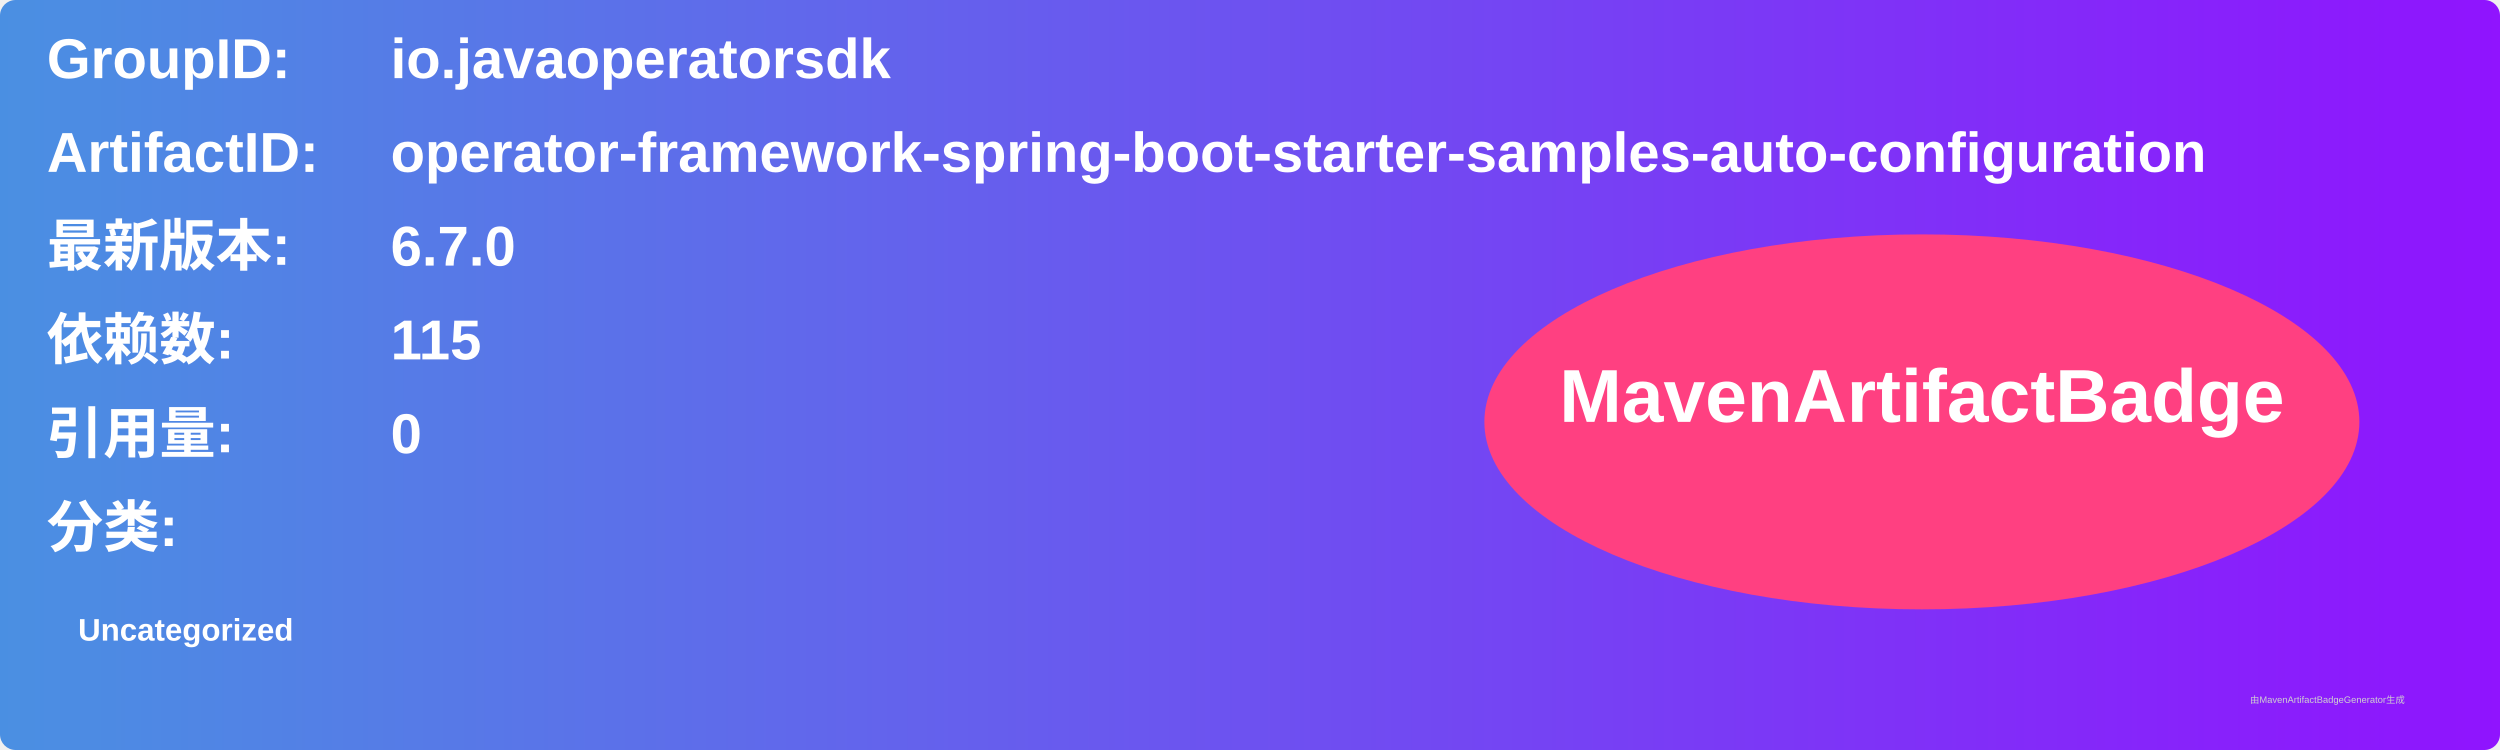
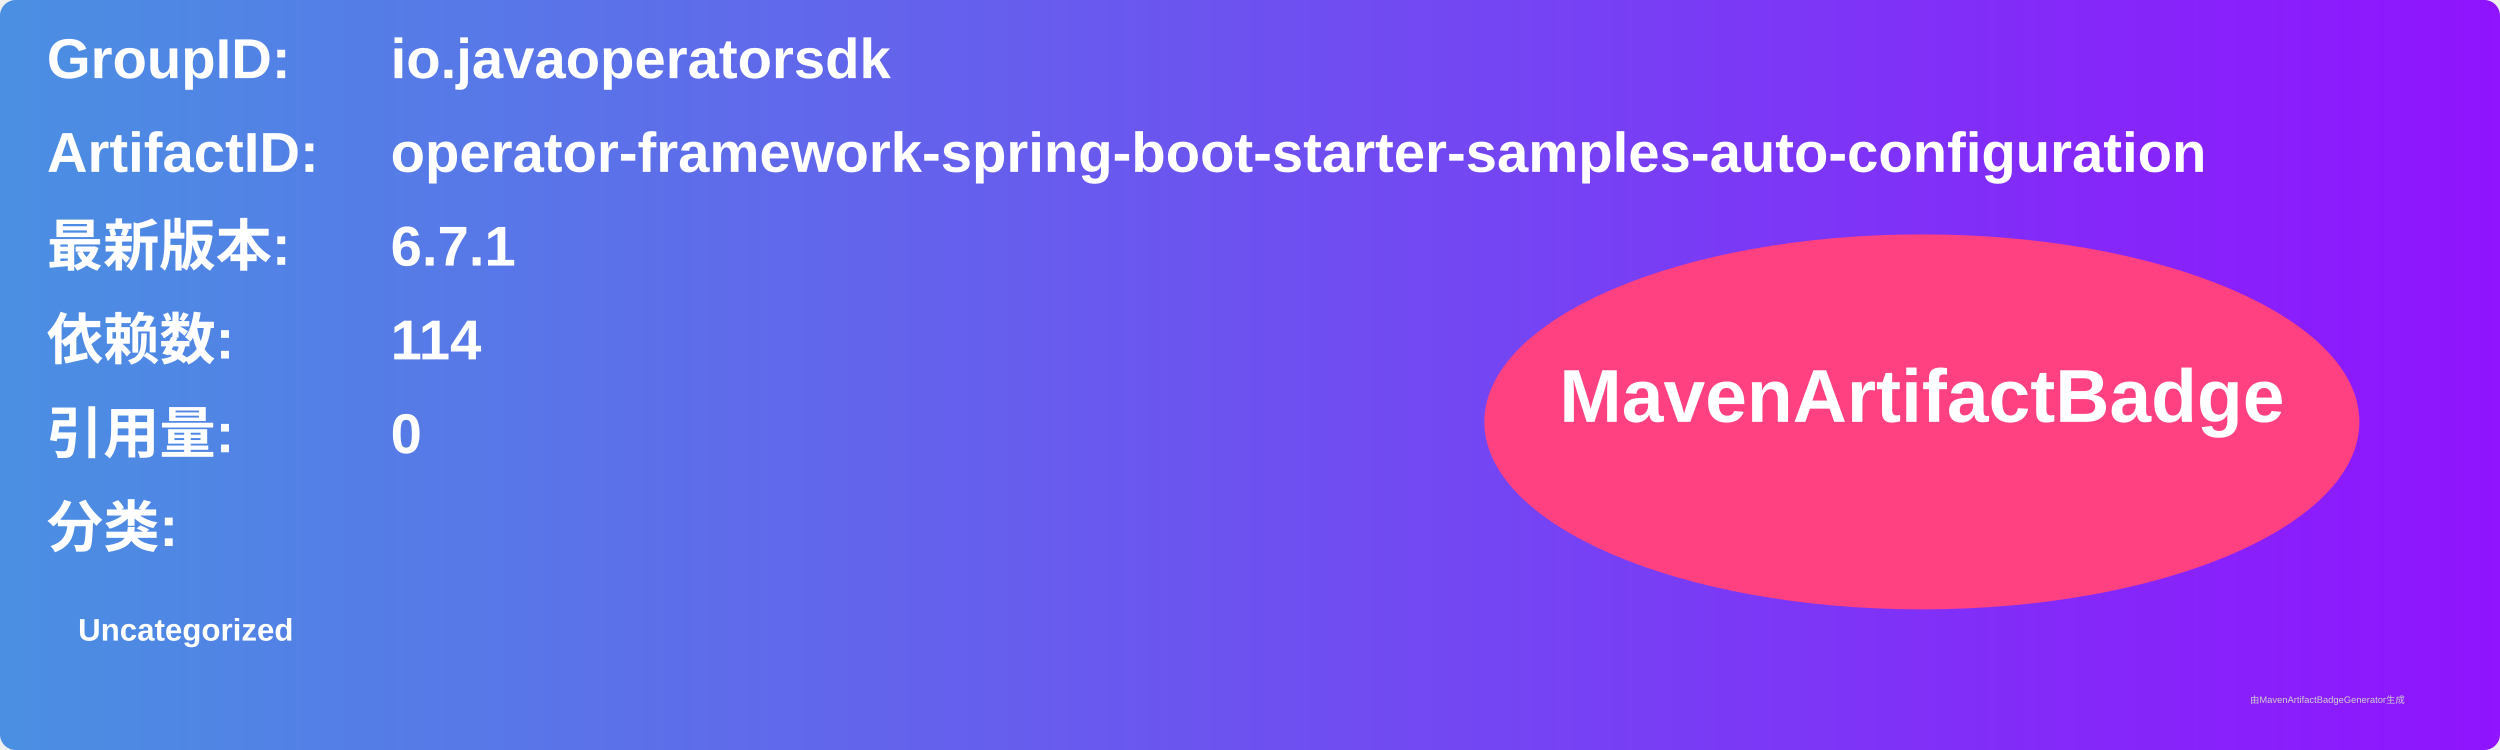
<svg xmlns="http://www.w3.org/2000/svg" width="800" height="240" viewBox="0 0 800 240">
  <linearGradient id="grad" x1="0%" y1="0%" x2="100%" y2="0%">
    <stop offset="0%" stop-color="#4a90e2" />
    <stop offset="100%" stop-color="#9013fe" />
  </linearGradient>
  <rect width="100%" height="100%" rx="5" ry="5" fill="url(#grad)" />
  <g transform="translate(15, 15)">
    <text x="0" y="10" font-family="Arial" font-size="18" fill="white" font-weight="bold" width="260">GroupID:</text>
    <text x="110" y="10" font-family="Arial" font-size="18" fill="white" font-weight="bold" width="460">io.javaoperatorsdk</text>
    <text x="0" y="40" font-family="Arial" font-size="18" fill="white" font-weight="bold" width="260">ArtifactID:</text>
    <text x="110" y="40" font-family="Arial" font-size="18" fill="white" font-weight="bold" width="460">operator-framework-spring-boot-starter-samples-auto-configuration</text>
    <text x="0" y="70" font-family="Arial" font-size="18" fill="white" font-weight="bold">最新版本:</text>
    <text x="110" y="70" font-family="Arial" font-size="18" fill="white" font-weight="bold">
-       <tspan font-weight="bold">6.7.0</tspan>
+       <tspan font-weight="bold">6.7.1</tspan>
    </text>
    <text x="0" y="100" font-family="Arial" font-size="18" fill="white" font-weight="bold">依赖数: </text>
    <text x="110" y="100" font-family="Arial" font-size="18" fill="white">
-       <tspan font-weight="bold">115</tspan>
+       <tspan font-weight="bold">114</tspan>
    </text>
    <text x="0" y="130" font-family="Arial" font-size="18" fill="white" font-weight="bold">引用量: </text>
    <text x="110" y="130" font-family="Arial" font-size="18" fill="white">
      <tspan font-weight="bold">0</tspan>
    </text>
    <text x="0" y="160" font-family="Arial" font-size="18" fill="white" font-weight="bold">分类:</text>
    <text x="10" y="190" font-family="Arial" font-size="10" fill="white">
      <tspan font-weight="bold">Uncategorized</tspan>
    </text>
    <ellipse cx="600" cy="120" rx="140" ry="60" fill="#ff4081" />
    <text x="600" y="120" text-anchor="middle" font-family="Arial" font-size="24" fill="white" font-weight="bold">MavenArtifactBadge</text>
  </g>
  <text x="720" y="225" font-family="Arial" font-size="3" fill="#d0d0d0">由MavenArtifactBadgeGenerator生成</text>
</svg>
